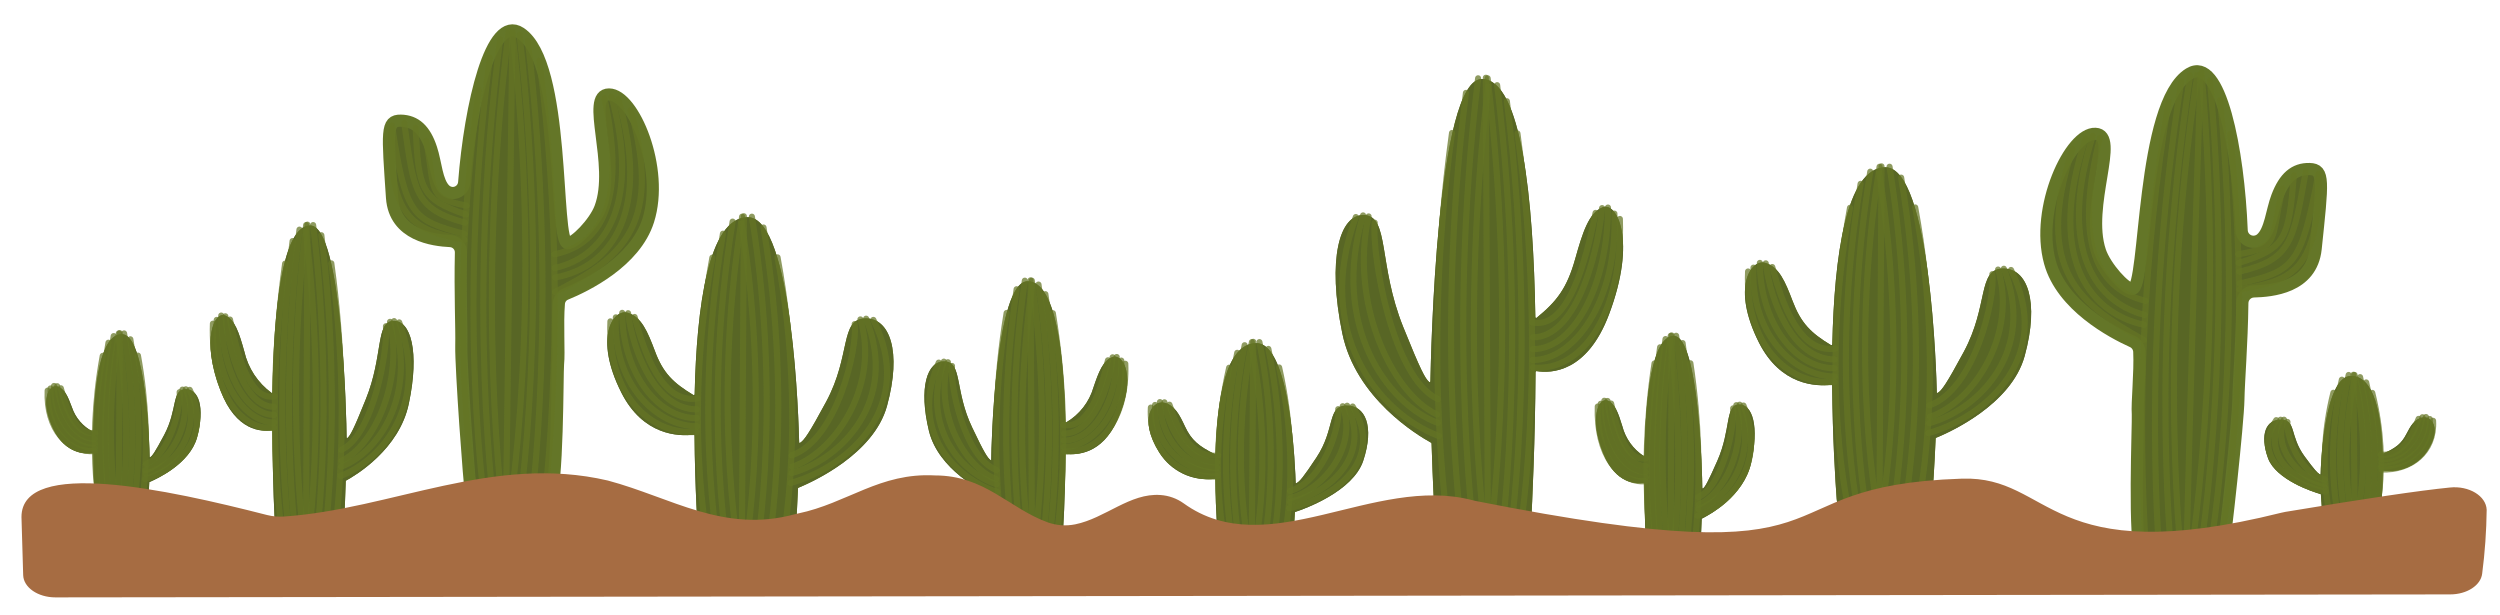
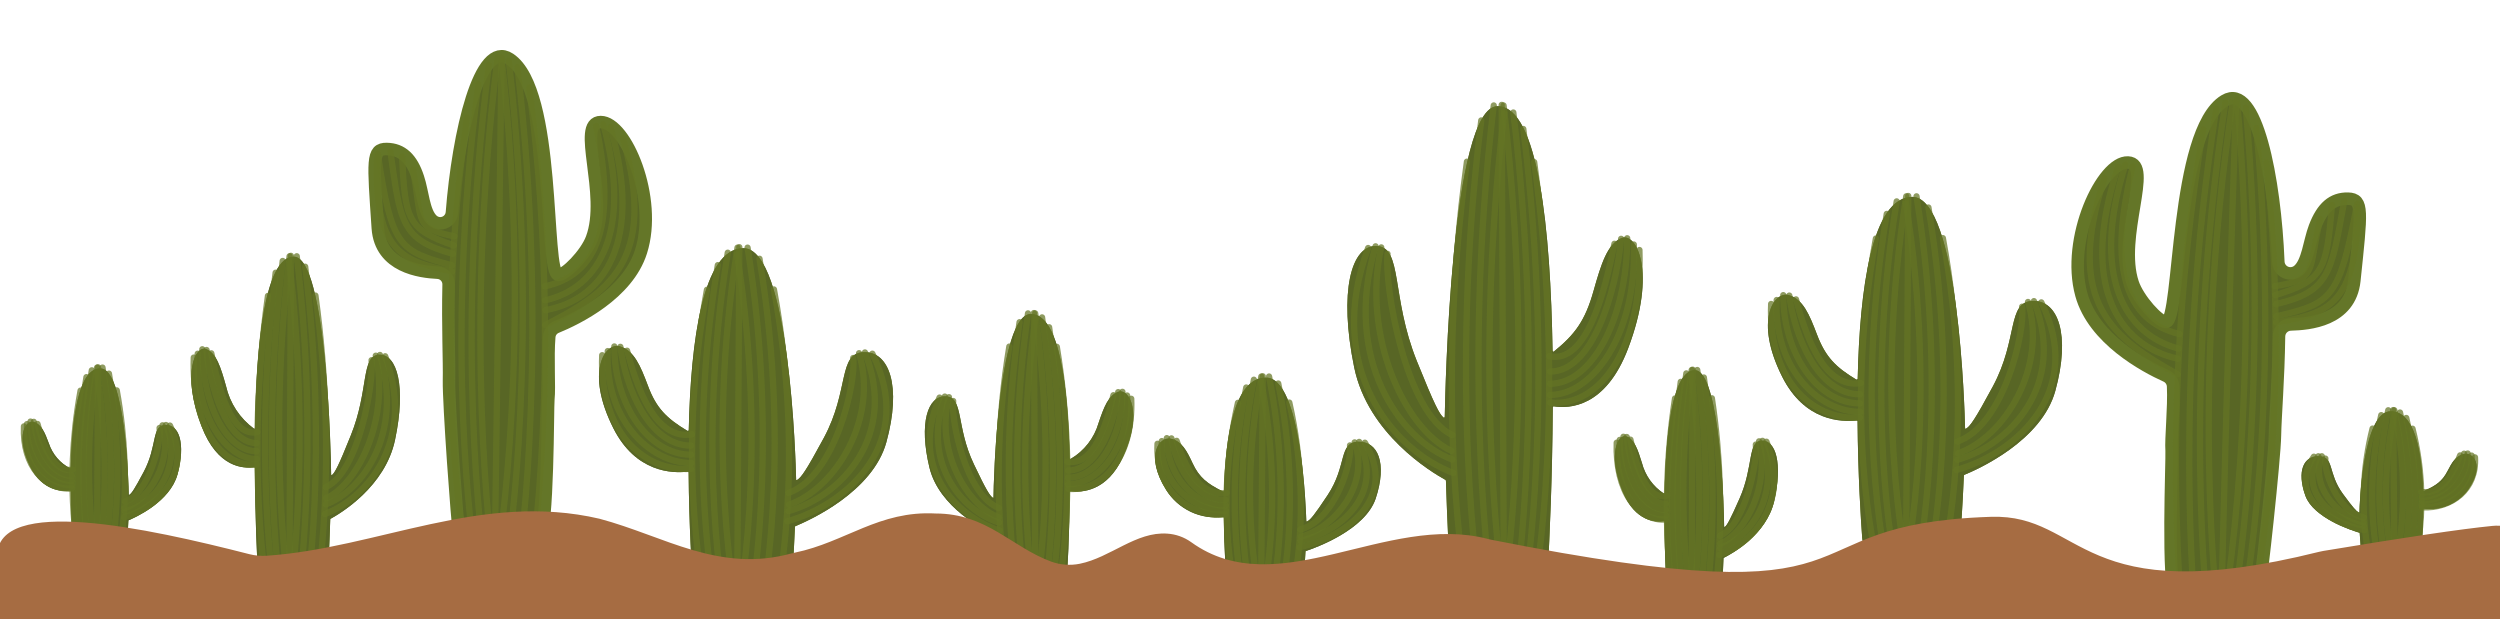
- <svg xmlns="http://www.w3.org/2000/svg" id="Layer_1" data-name="Layer 1" viewBox="0 0 411 101">
+ <svg xmlns="http://www.w3.org/2000/svg" id="Layer_1" data-name="Layer 1" viewBox="4 -4 400 99">
  <defs>
    <style>.cls-1{fill:#647524;}.cls-2,.cls-5{fill:#586625;}.cls-3,.cls-4{fill:none;stroke:#647524;opacity:0.72;isolation:isolate;}.cls-3{stroke-linecap:round;}.cls-3,.cls-4,.cls-5{stroke-miterlimit:10;}.cls-5{stroke:#647628;stroke-width:2px;}.cls-6{fill:#a66c42;}</style>
  </defs>
  <g id="Group_943" data-name="Group 943">
    <g id="Group_932" data-name="Group 932">
      <path id="Path_2141" data-name="Path 2141" class="cls-1" d="M30.44,64c-2.23.09-1.22,3.31-3.44,7.49-1.55,2.91-1.94,3.44-2.3,3.68a.08.08,0,0,1-.1,0,.06.06,0,0,1,0,0c0-1.49-.52-20.27-4.57-20.22-3.5,0-4.54,8.07-4.71,15.92a.09.09,0,0,1-.08.08h0a7,7,0,0,1-3.42-4c-.64-1.72-1.19-3.09-2.44-3.43s-3,2.18-.53,7.17c1.93,3.88,5.1,4,6.42,3.79a.08.08,0,0,1,.08.07h0c0,4.64.29,8.69.4,10.2a1.44,1.44,0,0,0,.61,1.1c2.57,1.8,5.91.6,7.23,0a1.07,1.07,0,0,0,.62-.89c.07-1,.22-3,.33-5.64a.07.07,0,0,1,0-.06c1.19-.5,6.67-3,7.86-7.35C33.73,66.94,32.66,63.87,30.44,64Z" />
      <path id="Path_2142" data-name="Path 2142" class="cls-2" d="M30.44,64c-2.23.09-1.22,3.31-3.44,7.49-1.55,2.91-1.94,3.44-2.3,3.68a.08.08,0,0,1-.1,0,.06.06,0,0,1,0,0c0-1.49-.52-20.27-4.57-20.22-3.5,0-4.54,8.07-4.71,15.92a.09.09,0,0,1-.08.08h0a7,7,0,0,1-3.42-4c-.64-1.72-1.19-3.09-2.44-3.43s-3,2.18-.53,7.17c1.93,3.88,5.1,4,6.42,3.79a.08.08,0,0,1,.08.07h0c0,4.64.29,8.69.4,10.2a1.44,1.44,0,0,0,.61,1.1c2.57,1.8,5.91.6,7.23,0a1.07,1.07,0,0,0,.62-.89c.07-1,.22-3,.33-5.64a.07.07,0,0,1,0-.06c1.19-.5,6.67-3,7.86-7.35C33.73,66.94,32.66,63.87,30.44,64Z" />
      <g id="cactus_lines" data-name="cactus lines">
        <path id="Path_2143" data-name="Path 2143" class="cls-3" d="M19.53,54.81a97.09,97.09,0,0,0,0,31.75" />
        <path id="Path_2144" data-name="Path 2144" class="cls-4" d="M19.46,55.18c2.86,18.07.05,31.52.05,31.52" />
        <path id="Path_2145" data-name="Path 2145" class="cls-3" d="M20.4,54.81a99.78,99.78,0,0,1,.15,31.8" />
        <path id="Path_2146" data-name="Path 2146" class="cls-3" d="M21.43,55.78a92.51,92.51,0,0,1,.14,30.64" />
        <path id="Path_2147" data-name="Path 2147" class="cls-3" d="M22.68,58.46c2.87,15.77.11,27.6.11,27.6" />
        <path id="Path_2148" data-name="Path 2148" class="cls-3" d="M18.69,55.25a97.81,97.81,0,0,0-.19,31.37" />
        <path id="Path_2149" data-name="Path 2149" class="cls-3" d="M17.83,56.34c-2.87,17.27-.12,30.11-.12,30.11" />
        <path id="Path_2150" data-name="Path 2150" class="cls-3" d="M16.89,58.5C14,74.27,16.84,86,16.84,86" />
        <line id="Line_9" data-name="Line 9" class="cls-3" x1="19.69" y1="54.77" x2="19.5" y2="86.65" />
        <path id="Path_2151" data-name="Path 2151" class="cls-3" d="M30,64.05c1.7,5.69-2,11.84-6.05,13.25" />
        <path id="Path_2152" data-name="Path 2152" class="cls-3" d="M29.53,64.47C29.81,66.58,28,74.85,24,76.26" />
        <path id="Path_2153" data-name="Path 2153" class="cls-3" d="M30.55,64A10.16,10.16,0,0,1,24,77.86" />
        <path id="Path_2154" data-name="Path 2154" class="cls-3" d="M31.19,64.09c3.76,7.68-2,13.11-7.33,14.67" />
        <path id="Path_2155" data-name="Path 2155" class="cls-3" d="M8.88,63.45c0,5.12,3,9.48,6.63,9.48" />
        <path id="Path_2156" data-name="Path 2156" class="cls-3" d="M8.31,63.86c-.27,5.9,3.57,9.8,7.22,9.8" />
        <path id="Path_2157" data-name="Path 2157" class="cls-3" d="M7.83,64.22c-.28,6.34,3.35,10.25,7.67,9.94" />
        <path id="Path_2158" data-name="Path 2158" class="cls-3" d="M9.4,63.49c.44,3.48,2.45,8.64,6.11,8.64" />
        <path id="Path_2159" data-name="Path 2159" class="cls-3" d="M10,63.83c.87,3.29,2.44,7.84,5.6,7.32" />
      </g>
    </g>
    <g id="Group_933" data-name="Group 933">
      <path id="Path_2160" data-name="Path 2160" class="cls-1" d="M221.3,66.68c-3.16.1-1.72,3.78-4.88,8.54-2.2,3.32-2.75,3.93-3.26,4.2a.11.11,0,0,1-.15,0s0,0,0,0c-.05-1.69-.74-23.11-6.49-23-5,.05-6.45,9.2-6.69,18.15a.1.1,0,0,1-.16.07c-2.56-1.27-3.81-2.27-4.86-4.53-.91-1.95-1.7-3.51-3.46-3.91s-4.3,2.5-.76,8.19a9.34,9.34,0,0,0,9.12,4.32.09.09,0,0,1,.11.07h0c0,5.3.41,9.91.57,11.64a1.62,1.62,0,0,0,.86,1.25c3.65,2.06,8.4.69,10.27,0a1.26,1.26,0,0,0,.89-1c.1-1.11.31-3.46.47-6.43a.08.08,0,0,1,.06-.08c1.69-.56,9.47-3.4,11.16-8.37C226,70.08,224.46,66.58,221.3,66.68Z" />
      <path id="Path_2161" data-name="Path 2161" class="cls-2" d="M221.3,66.68c-3.16.1-1.72,3.78-4.88,8.54-2.2,3.32-2.75,3.93-3.26,4.2a.11.11,0,0,1-.15,0s0,0,0,0c-.05-1.69-.74-23.11-6.49-23-5,.05-6.45,9.2-6.69,18.15a.1.1,0,0,1-.16.07c-2.56-1.27-3.81-2.27-4.86-4.53-.91-1.95-1.7-3.51-3.46-3.91s-4.3,2.5-.76,8.19a9.34,9.34,0,0,0,9.12,4.32.09.09,0,0,1,.11.07h0c0,5.3.41,9.91.57,11.64a1.62,1.62,0,0,0,.86,1.25c3.65,2.06,8.4.69,10.27,0a1.26,1.26,0,0,0,.89-1c.1-1.11.31-3.46.47-6.43a.08.08,0,0,1,.06-.08c1.69-.56,9.47-3.4,11.16-8.37C226,70.08,224.46,66.58,221.3,66.68Z" />
      <g id="cactus_lines-2" data-name="cactus lines-2">
        <path id="Path_2162" data-name="Path 2162" class="cls-3" d="M205.81,56.24c-4.07,20.61,0,36.21,0,36.21" />
        <path id="Path_2163" data-name="Path 2163" class="cls-4" d="M205.71,56.67c4.08,20.61.08,35.94.08,35.94" />
        <path id="Path_2164" data-name="Path 2164" class="cls-3" d="M207.05,56.24c4.08,20.61.21,36.27.21,36.27" />
        <path id="Path_2165" data-name="Path 2165" class="cls-3" d="M208.52,57.36c4.07,19.85.2,34.93.2,34.93" />
        <path id="Path_2166" data-name="Path 2166" class="cls-3" d="M210.29,60.41c4.07,18,.16,31.48.16,31.48" />
        <path id="Path_2167" data-name="Path 2167" class="cls-3" d="M204.62,56.75c-4.07,20.37-.27,35.77-.27,35.77" />
        <path id="Path_2168" data-name="Path 2168" class="cls-3" d="M203.4,58c-4.07,19.7-.16,34.34-.16,34.34" />
        <path id="Path_2169" data-name="Path 2169" class="cls-3" d="M202.07,60.45c-4.07,18-.08,31.37-.08,31.37" />
        <line id="Line_10" data-name="Line 10" class="cls-3" x1="206.04" y1="56.2" x2="205.77" y2="92.56" />
        <path id="Path_2170" data-name="Path 2170" class="cls-3" d="M220.74,66.78c2.41,6.49-2.86,13.5-8.59,15.11" />
        <path id="Path_2171" data-name="Path 2171" class="cls-3" d="M220,67.26c.39,2.41-2.2,11.85-7.93,13.46" />
        <path id="Path_2172" data-name="Path 2172" class="cls-3" d="M221.47,66.7c4.1,8.36-3,14.39-9.38,15.83" />
        <path id="Path_2173" data-name="Path 2173" class="cls-3" d="M222.38,66.83c5.34,8.75-2.8,15-10.42,16.73" />
        <path id="Path_2174" data-name="Path 2174" class="cls-3" d="M190.69,66.1c0,5.84,4.24,10.81,9.42,10.81" />
        <path id="Path_2175" data-name="Path 2175" class="cls-3" d="M189.89,66.57a10.44,10.44,0,0,0,9.71,11.14c.18,0,.36,0,.54,0" />
        <path id="Path_2176" data-name="Path 2176" class="cls-3" d="M189.2,67c-.39,7.23,4.75,11.68,10.9,11.33" />
        <path id="Path_2177" data-name="Path 2177" class="cls-3" d="M191.43,66.14c.62,4,3.49,9.86,8.67,9.86" />
        <path id="Path_2178" data-name="Path 2178" class="cls-3" d="M192.26,66.53c1.23,3.75,3.46,8.94,8,8.35" />
      </g>
    </g>
    <g id="Group_934" data-name="Group 934">
      <path id="Path_2179" data-name="Path 2179" class="cls-1" d="M375.06,69c2.45.07,1.34,2.65,3.79,6,1.71,2.33,2.14,2.75,2.53,3a.1.1,0,0,0,.13,0c0-1.19.57-16.23,5-16.19,3.86,0,5,6.46,5.19,12.75,0,0,.08.07.13,0,2-.89,2.95-1.6,3.77-3.18.71-1.38,1.32-2.47,2.69-2.75s3.34,1.75.59,5.75a7.61,7.61,0,0,1-7.08,3s-.09,0-.09.06c0,3.72-.31,7-.44,8.18a1.15,1.15,0,0,1-.67.87c-2.84,1.45-6.52.49-8,0a.93.93,0,0,1-.68-.72c-.09-.78-.25-2.43-.37-4.52a.07.07,0,0,0,0,0c-1.31-.39-7.36-2.38-8.67-5.88C371.42,71.35,372.6,68.9,375.06,69Z" />
      <path id="Path_2180" data-name="Path 2180" class="cls-2" d="M375.06,69c2.45.07,1.34,2.65,3.79,6,1.71,2.33,2.14,2.75,2.53,3a.1.1,0,0,0,.13,0c0-1.19.57-16.23,5-16.19,3.86,0,5,6.46,5.19,12.75,0,0,.08.07.13,0,2-.89,2.95-1.6,3.77-3.18.71-1.38,1.32-2.47,2.69-2.75s3.34,1.75.59,5.75a7.61,7.61,0,0,1-7.08,3s-.09,0-.09.06c0,3.72-.31,7-.44,8.18a1.15,1.15,0,0,1-.67.87c-2.84,1.45-6.52.49-8,0a.93.93,0,0,1-.68-.72c-.09-.78-.25-2.43-.37-4.52a.07.07,0,0,0,0,0c-1.31-.39-7.36-2.38-8.67-5.88C371.42,71.35,372.6,68.9,375.06,69Z" />
      <g id="cactus_lines-3" data-name="cactus lines-3">
        <path id="Path_2181" data-name="Path 2181" class="cls-3" d="M387.09,61.64c3.16,14.47,0,25.43,0,25.43" />
        <path id="Path_2182" data-name="Path 2182" class="cls-4" d="M387.17,61.94c-3.17,14.47-.06,25.24-.06,25.24" />
        <path id="Path_2183" data-name="Path 2183" class="cls-3" d="M386.12,61.64C383,76.11,386,87.11,386,87.11" />
        <path id="Path_2184" data-name="Path 2184" class="cls-3" d="M385,62.42c-3.17,14-.16,24.54-.16,24.54" />
        <path id="Path_2185" data-name="Path 2185" class="cls-3" d="M383.61,64.57c-3.16,12.63-.12,22.1-.12,22.1" />
        <path id="Path_2186" data-name="Path 2186" class="cls-3" d="M388,62c3.17,14.31.21,25.13.21,25.13" />
        <path id="Path_2187" data-name="Path 2187" class="cls-3" d="M389,62.87c3.16,13.83.13,24.12.13,24.12" />
        <path id="Path_2188" data-name="Path 2188" class="cls-3" d="M390,64.59c3.16,12.64.06,22,.06,22" />
        <line id="Line_11" data-name="Line 11" class="cls-3" x1="386.91" y1="61.61" x2="387.12" y2="87.15" />
        <path id="Path_2189" data-name="Path 2189" class="cls-3" d="M375.49,69c-1.87,4.56,2.22,9.48,6.67,10.61" />
        <path id="Path_2190" data-name="Path 2190" class="cls-3" d="M376.06,69.37c-.31,1.7,1.7,8.32,6.15,9.45" />
        <path id="Path_2191" data-name="Path 2191" class="cls-3" d="M374.93,69c-3.19,5.88,2.33,10.11,7.28,11.12" />
        <path id="Path_2192" data-name="Path 2192" class="cls-3" d="M374.22,69.07c-4.14,6.15,2.18,10.51,8.09,11.75" />
        <path id="Path_2193" data-name="Path 2193" class="cls-3" d="M398.83,68.56a7.52,7.52,0,0,1-7.31,7.59" />
        <path id="Path_2194" data-name="Path 2194" class="cls-3" d="M399.46,68.89c.3,4.73-3.94,7.84-8,7.84" />
        <path id="Path_2195" data-name="Path 2195" class="cls-3" d="M400,69.18c.3,5.08-3.69,8.21-8.46,8" />
        <path id="Path_2196" data-name="Path 2196" class="cls-3" d="M398.25,68.59c-.48,2.79-2.7,6.93-6.73,6.93" />
        <path id="Path_2197" data-name="Path 2197" class="cls-3" d="M397.62,68.86c-1,2.64-2.69,6.28-6.18,5.87" />
      </g>
    </g>
    <g id="Group_935" data-name="Group 935">
      <path id="Path_2198" data-name="Path 2198" class="cls-1" d="M64.64,52.76c-2.92.15-1.59,5.7-4.51,12.9-2,5-2.54,5.92-3,6.34-.07.06-.15,0-.15-.11,0-2.55-.69-34.91-6-34.82-4.59.08-6,13.89-6.18,27.42,0,.1-.09.16-.15.11a11.67,11.67,0,0,1-4.49-6.84c-.84-3-1.56-5.31-3.2-5.91s-4,3.77-.7,12.37C38.8,70.89,43,71,44.68,70.74c.06,0,.11.05.11.13,0,8,.37,15,.52,17.58a2.8,2.8,0,0,0,.8,1.89c3.37,3.1,7.75,1,9.49,0a1.88,1.88,0,0,0,.81-1.53c.1-1.68.29-5.23.43-9.72A.11.11,0,0,1,56.9,79c1.56-.85,8.75-5.13,10.31-12.65C69,57.88,67.56,52.6,64.64,52.76Z" />
      <path id="Path_2199" data-name="Path 2199" class="cls-2" d="M64.64,52.76c-2.92.15-1.59,5.7-4.51,12.9-2,5-2.54,5.92-3,6.34-.07.06-.15,0-.15-.11,0-2.55-.69-34.91-6-34.82-4.59.08-6,13.89-6.18,27.42,0,.1-.09.16-.15.11a11.67,11.67,0,0,1-4.49-6.84c-.84-3-1.56-5.31-3.2-5.91s-4,3.77-.7,12.37C38.8,70.89,43,71,44.68,70.74c.06,0,.11.05.11.13,0,8,.37,15,.52,17.58a2.8,2.8,0,0,0,.8,1.89c3.37,3.1,7.75,1,9.49,0a1.88,1.88,0,0,0,.81-1.53c.1-1.68.29-5.23.43-9.72A.11.11,0,0,1,56.9,79c1.56-.85,8.75-5.13,10.31-12.65C69,57.88,67.56,52.6,64.64,52.76Z" />
      <g id="cactus_lines-4" data-name="cactus lines-4">
        <path id="Path_2200" data-name="Path 2200" class="cls-3" d="M50.33,37c-3.76,31.13,0,54.69,0,54.69" />
        <path id="Path_2201" data-name="Path 2201" class="cls-4" d="M50.24,37.63c3.76,31.14.07,54.3.07,54.3" />
        <path id="Path_2202" data-name="Path 2202" class="cls-3" d="M51.48,37c3.76,31.13.19,54.79.19,54.79" />
        <path id="Path_2203" data-name="Path 2203" class="cls-3" d="M52.83,38.67c3.76,30,.19,52.77.19,52.77" />
        <path id="Path_2204" data-name="Path 2204" class="cls-3" d="M54.47,43.29c3.76,27.16.14,47.54.14,47.54" />
        <path id="Path_2205" data-name="Path 2205" class="cls-3" d="M49.23,37.75C45.47,68.53,49,91.8,49,91.8" />
        <path id="Path_2206" data-name="Path 2206" class="cls-3" d="M48.1,39.63C44.34,69.38,48,91.51,48,91.51" />
        <path id="Path_2207" data-name="Path 2207" class="cls-3" d="M46.87,43.34c-3.76,27.18-.07,47.39-.07,47.39" />
        <line id="Line_12" data-name="Line 12" class="cls-3" x1="50.54" y1="36.93" x2="50.3" y2="91.85" />
        <path id="Path_2208" data-name="Path 2208" class="cls-3" d="M64.12,52.91c2.23,9.79-2.64,20.39-7.93,22.82" />
        <path id="Path_2209" data-name="Path 2209" class="cls-3" d="M63.45,53.63c.36,3.64-2,17.89-7.32,20.32" />
        <path id="Path_2210" data-name="Path 2210" class="cls-3" d="M64.79,52.79C68.58,65.42,62,74.52,56.13,76.7" />
        <path id="Path_2211" data-name="Path 2211" class="cls-3" d="M65.63,53C70.56,66.21,63,75.57,56,78.24" />
        <path id="Path_2212" data-name="Path 2212" class="cls-3" d="M36.37,51.88c0,8.82,3.91,16.32,8.69,16.32" />
        <path id="Path_2213" data-name="Path 2213" class="cls-3" d="M35.63,52.59c-.37,10.16,4.68,16.87,9.46,16.87" />
        <path id="Path_2214" data-name="Path 2214" class="cls-3" d="M35,53.21c-.36,10.92,4.39,17.65,10.06,17.12" />
        <path id="Path_2215" data-name="Path 2215" class="cls-3" d="M37.05,52c.57,6,3.22,14.89,8,14.89" />
        <path id="Path_2216" data-name="Path 2216" class="cls-3" d="M37.81,52.53C39,58.19,41,66,45.16,65.14" />
      </g>
    </g>
    <g id="Group_936" data-name="Group 936">
      <path id="Path_2217" data-name="Path 2217" class="cls-1" d="M155.32,59.42c2.92.13,1.6,4.81,4.51,10.87,2,4.23,2.55,5,3,5.34a.09.09,0,0,0,.13,0s0,0,0-.06c0-2.15.69-29.4,6-29.33,4.59.06,5.95,11.7,6.18,23.1a.09.09,0,0,0,.09.1h.05a9.84,9.84,0,0,0,4.49-5.76c.84-2.49,1.57-4.47,3.2-5s4,3.18.7,10.42c-2.54,5.62-6.69,5.73-8.42,5.49a.1.1,0,0,0-.1.1h0c0,6.74-.38,12.61-.52,14.81a2.19,2.19,0,0,1-.81,1.59c-3.37,2.61-7.75.88-9.48,0a1.57,1.57,0,0,1-.82-1.3c-.1-1.41-.29-4.4-.43-8.18a.11.11,0,0,0-.06-.1c-1.56-.71-8.75-4.32-10.31-10.66C151,63.74,152.4,59.29,155.32,59.42Z" />
      <path id="Path_2218" data-name="Path 2218" class="cls-2" d="M155.32,59.42c2.92.13,1.6,4.81,4.51,10.87,2,4.23,2.55,5,3,5.34a.09.09,0,0,0,.13,0s0,0,0-.06c0-2.15.69-29.4,6-29.33,4.59.06,5.95,11.7,6.18,23.1a.09.09,0,0,0,.09.1h.05a9.84,9.84,0,0,0,4.49-5.76c.84-2.49,1.57-4.47,3.2-5s4,3.18.7,10.42c-2.54,5.62-6.69,5.73-8.42,5.49a.1.1,0,0,0-.1.1h0c0,6.74-.38,12.61-.52,14.81a2.19,2.19,0,0,1-.81,1.59c-3.37,2.61-7.75.88-9.48,0a1.57,1.57,0,0,1-.82-1.3c-.1-1.41-.29-4.4-.43-8.18a.11.11,0,0,0-.06-.1c-1.56-.71-8.75-4.32-10.31-10.66C151,63.74,152.4,59.29,155.32,59.42Z" />
      <g id="cactus_lines-5" data-name="cactus lines-5">
        <path id="Path_2219" data-name="Path 2219" class="cls-3" d="M169.63,46.14c3.76,26.22,0,46.07,0,46.07" />
        <path id="Path_2220" data-name="Path 2220" class="cls-4" d="M169.72,46.68c-3.76,26.23-.07,45.74-.07,45.74" />
        <path id="Path_2221" data-name="Path 2221" class="cls-3" d="M168.48,46.14c-3.76,26.22-.19,46.15-.19,46.15" />
        <path id="Path_2222" data-name="Path 2222" class="cls-3" d="M167.13,47.55c-3.76,25.27-.19,44.46-.19,44.46" />
        <path id="Path_2223" data-name="Path 2223" class="cls-3" d="M165.49,51.45c-3.76,22.87-.14,40.05-.14,40.05" />
        <path id="Path_2224" data-name="Path 2224" class="cls-3" d="M170.73,46.78c3.76,25.93.25,45.53.25,45.53" />
        <path id="Path_2225" data-name="Path 2225" class="cls-3" d="M171.86,48.36c3.76,25.07.15,43.71.15,43.71" />
        <path id="Path_2226" data-name="Path 2226" class="cls-3" d="M173.09,51.49c3.76,22.89.07,39.92.07,39.92" />
        <line id="Line_13" data-name="Line 13" class="cls-3" x1="169.42" y1="46.09" x2="169.67" y2="92.35" />
        <path id="Path_2227" data-name="Path 2227" class="cls-3" d="M155.84,59.55c-2.22,8.25,2.64,17.18,7.93,19.23" />
        <path id="Path_2228" data-name="Path 2228" class="cls-3" d="M156.51,60.16c-.36,3.07,2,15.07,7.32,17.12" />
        <path id="Path_2229" data-name="Path 2229" class="cls-3" d="M155.17,59.45c-3.79,10.64,2.77,18.3,8.66,20.15" />
        <path id="Path_2230" data-name="Path 2230" class="cls-3" d="M154.33,59.61c-4.93,11.14,2.59,19,9.62,21.28" />
        <path id="Path_2231" data-name="Path 2231" class="cls-3" d="M183.59,58.69c0,7.43-3.91,13.74-8.69,13.74" />
        <path id="Path_2232" data-name="Path 2232" class="cls-3" d="M184.34,59.28c.36,8.56-4.69,14.21-9.47,14.21" />
        <path id="Path_2233" data-name="Path 2233" class="cls-3" d="M185,59.8c.36,9.2-4.39,14.87-10.06,14.42" />
        <path id="Path_2234" data-name="Path 2234" class="cls-3" d="M182.91,58.74c-.57,5-3.22,12.54-8,12.54" />
        <path id="Path_2235" data-name="Path 2235" class="cls-3" d="M182.15,59.23C181,64,179,70.61,174.8,69.86" />
      </g>
    </g>
    <g id="Group_937" data-name="Group 937">
      <path id="Path_2236" data-name="Path 2236" class="cls-1" d="M224.3,35.36c4.14.22,2.26,8.14,6.39,18.4,2.88,7.16,3.6,8.46,4.27,9.05.09.08.2,0,.2-.15.07-3.65,1-49.8,8.5-49.67,6.5.11,8.43,19.82,8.75,39.11,0,.14.12.23.21.15,3.35-2.73,5-4.89,6.36-9.75,1.19-4.22,2.22-7.57,4.53-8.43s5.63,5.38,1,17.64c-3.59,9.52-9.47,9.7-11.92,9.3-.08,0-.15.08-.15.19-.06,11.4-.54,21.35-.74,25.08A4,4,0,0,1,250.56,89c-4.78,4.42-11,1.48-13.44,0a2.73,2.73,0,0,1-1.16-2.2c-.14-2.39-.41-7.45-.61-13.86a.21.21,0,0,0-.08-.16c-2.21-1.21-12.4-7.31-14.6-18C218.18,42.68,220.17,35.15,224.3,35.36Z" />
      <path id="Path_2237" data-name="Path 2237" class="cls-2" d="M224.3,35.36c4.14.22,2.26,8.14,6.39,18.4,2.88,7.16,3.6,8.46,4.27,9.05.09.08.2,0,.2-.15.07-3.65,1-49.8,8.5-49.67,6.5.11,8.43,19.82,8.75,39.11,0,.14.12.23.21.15,3.35-2.73,5-4.89,6.36-9.75,1.19-4.22,2.22-7.57,4.53-8.43s5.63,5.38,1,17.64c-3.59,9.52-9.47,9.7-11.92,9.3-.08,0-.15.08-.15.19-.06,11.4-.54,21.35-.74,25.08A4,4,0,0,1,250.56,89c-4.78,4.42-11,1.48-13.44,0a2.73,2.73,0,0,1-1.16-2.2c-.14-2.39-.41-7.45-.61-13.86a.21.21,0,0,0-.08-.16c-2.21-1.21-12.4-7.31-14.6-18C218.18,42.68,220.17,35.15,224.3,35.36Z" />
      <g id="cactus_lines-6" data-name="cactus lines-6">
        <path id="Path_2238" data-name="Path 2238" class="cls-3" d="M244.57,12.87c5.33,44.41.05,78,.05,78" />
        <path id="Path_2239" data-name="Path 2239" class="cls-4" d="M244.7,13.79c-5.33,44.41-.1,77.45-.1,77.45" />
        <path id="Path_2240" data-name="Path 2240" class="cls-3" d="M243,12.87c-5.33,44.41-.28,78.15-.28,78.15" />
        <path id="Path_2241" data-name="Path 2241" class="cls-3" d="M241,15.27c-5.33,42.78-.26,75.27-.26,75.27" />
        <path id="Path_2242" data-name="Path 2242" class="cls-3" d="M238.71,21.86c-5.33,38.74-.2,67.81-.2,67.81" />
        <path id="Path_2243" data-name="Path 2243" class="cls-3" d="M246.13,14c5.33,43.91.36,77.1.36,77.1" />
        <path id="Path_2244" data-name="Path 2244" class="cls-3" d="M247.73,16.64c5.33,42.44.21,74,.21,74" />
        <path id="Path_2245" data-name="Path 2245" class="cls-3" d="M249.47,21.94c5.33,38.76.1,67.59.1,67.59" />
        <line id="Line_14" data-name="Line 14" class="cls-3" x1="244.27" y1="12.78" x2="244.62" y2="91.12" />
        <path id="Path_2246" data-name="Path 2246" class="cls-3" d="M225,35.58c-3.16,14,3.73,29.09,11.23,32.56" />
        <path id="Path_2247" data-name="Path 2247" class="cls-3" d="M226,36.61c-.51,5.19,2.88,25.52,10.38,29" />
        <path id="Path_2248" data-name="Path 2248" class="cls-3" d="M224.09,35.41c-5.37,18,3.92,31,12.27,34.11" />
        <path id="Path_2249" data-name="Path 2249" class="cls-3" d="M222.9,35.68c-7,18.86,3.66,32.22,13.63,36" />
        <path id="Path_2250" data-name="Path 2250" class="cls-3" d="M264.35,34.12c0,12.58-5.53,23.28-12.32,23.28" />
        <path id="Path_2251" data-name="Path 2251" class="cls-3" d="M265.41,35.12c.51,14.5-6.64,24.07-13.42,24.07" />
        <path id="Path_2252" data-name="Path 2252" class="cls-3" d="M266.31,36c.51,15.58-6.22,25.17-14.26,24.42" />
        <path id="Path_2253" data-name="Path 2253" class="cls-3" d="M263.38,34.21c-.81,8.54-4.56,21.24-11.34,21.24" />
        <path id="Path_2254" data-name="Path 2254" class="cls-3" d="M262.31,35c-1.62,8.08-4.53,19.26-10.41,18" />
      </g>
    </g>
    <g id="Group_938" data-name="Group 938">
      <path id="Path_2255" data-name="Path 2255" class="cls-1" d="M142.18,52.35c-4.12.16-2.25,6.06-6.36,13.7-2.87,5.32-3.59,6.28-4.25,6.73a.14.14,0,0,1-.19,0,.19.19,0,0,1,0-.07c-.06-2.72-1-37.06-8.46-37-6.47.08-8.4,14.74-8.72,29.1a.12.12,0,0,1-.14.13.1.1,0,0,1-.07,0c-3.33-2-5-3.64-6.33-7.25-1.19-3.14-2.2-5.64-4.51-6.28s-5.6,4-1,13.13c3.58,7.08,9.44,7.22,11.88,6.92a.14.14,0,0,1,.15.12v0c.06,8.49.53,15.89.73,18.66a2.69,2.69,0,0,0,1.14,2c4.76,3.29,10.94,1.11,13.38,0a1.93,1.93,0,0,0,1.15-1.63c.14-1.78.41-5.55.61-10.32a.13.13,0,0,1,.08-.11c2.2-.91,12.35-5.45,14.55-13.43C148.28,57.8,146.3,52.19,142.18,52.35Z" />
      <path id="Path_2256" data-name="Path 2256" class="cls-2" d="M142.18,52.35c-4.12.16-2.25,6.06-6.36,13.7-2.87,5.32-3.59,6.28-4.25,6.73a.14.14,0,0,1-.19,0,.19.19,0,0,1,0-.07c-.06-2.72-1-37.06-8.46-37-6.47.08-8.4,14.74-8.72,29.1a.12.12,0,0,1-.14.13.1.1,0,0,1-.07,0c-3.33-2-5-3.64-6.33-7.25-1.19-3.14-2.2-5.64-4.51-6.28s-5.6,4-1,13.13c3.58,7.08,9.44,7.22,11.88,6.92a.14.14,0,0,1,.15.12v0c.06,8.49.53,15.89.73,18.66a2.69,2.69,0,0,0,1.14,2c4.76,3.29,10.94,1.11,13.38,0a1.93,1.93,0,0,0,1.15-1.63c.14-1.78.41-5.55.61-10.32a.13.13,0,0,1,.08-.11c2.2-.91,12.35-5.45,14.55-13.43C148.28,57.8,146.3,52.19,142.18,52.35Z" />
      <g id="cactus_lines-7" data-name="cactus lines-7">
        <path id="Path_2257" data-name="Path 2257" class="cls-3" d="M122,35.62c-5.31,33-.06,58.05-.06,58.05" />
        <path id="Path_2258" data-name="Path 2258" class="cls-4" d="M121.87,36.31c5.3,33,.09,57.62.09,57.62" />
        <path id="Path_2259" data-name="Path 2259" class="cls-3" d="M123.61,35.62c5.31,33,.28,58.15.28,58.15" />
        <path id="Path_2260" data-name="Path 2260" class="cls-3" d="M125.52,37.4c5.31,31.84.26,56,.26,56" />
        <path id="Path_2261" data-name="Path 2261" class="cls-3" d="M127.83,42.31c5.31,28.82.2,50.46.2,50.46" />
        <path id="Path_2262" data-name="Path 2262" class="cls-3" d="M120.44,36.43c-5.3,32.67-.35,57.36-.35,57.36" />
        <path id="Path_2263" data-name="Path 2263" class="cls-3" d="M118.85,38.42c-5.31,31.58-.21,55.06-.21,55.06" />
        <path id="Path_2264" data-name="Path 2264" class="cls-3" d="M117.11,42.36c-5.3,28.84-.09,50.3-.09,50.3" />
        <line id="Line_15" data-name="Line 15" class="cls-3" x1="122.29" y1="35.55" x2="121.94" y2="93.84" />
        <path id="Path_2265" data-name="Path 2265" class="cls-3" d="M141.45,52.51c3.14,10.4-3.72,21.65-11.19,24.23" />
        <path id="Path_2266" data-name="Path 2266" class="cls-3" d="M140.51,53.28c.51,3.87-2.87,19-10.34,21.57" />
        <path id="Path_2267" data-name="Path 2267" class="cls-3" d="M142.39,52.39c5.35,13.4-3.9,23.06-12.22,25.38" />
        <path id="Path_2268" data-name="Path 2268" class="cls-3" d="M143.58,52.59c7,14-3.65,24-13.58,26.81" />
        <path id="Path_2269" data-name="Path 2269" class="cls-3" d="M102.29,51.43c0,9.36,5.52,17.32,12.27,17.32" />
        <path id="Path_2270" data-name="Path 2270" class="cls-3" d="M101.24,52.17c-.51,10.79,6.61,17.91,13.36,17.91" />
        <path id="Path_2271" data-name="Path 2271" class="cls-3" d="M100.35,52.83c-.51,11.59,6.19,18.74,14.2,18.18" />
        <path id="Path_2272" data-name="Path 2272" class="cls-3" d="M103.26,51.49c.8,6.36,4.54,15.81,11.29,15.81" />
        <path id="Path_2273" data-name="Path 2273" class="cls-3" d="M104.33,52.11c1.61,6,4.51,14.34,10.36,13.39" />
      </g>
    </g>
    <g id="Group_939" data-name="Group 939">
      <path id="Path_2274" data-name="Path 2274" class="cls-1" d="M329.21,44.15c-4.12.16-2.25,6.05-6.36,13.69-2.87,5.32-3.59,6.29-4.25,6.73a.14.14,0,0,1-.19,0,.19.19,0,0,1,0-.07c-.06-2.71-1-37-8.46-37-6.47.09-8.4,14.75-8.72,29.11a.13.13,0,0,1-.14.13l-.07,0c-3.33-2-4.95-3.64-6.32-7.26-1.2-3.14-2.21-5.63-4.52-6.27s-5.6,4-1,13.12c3.58,7.08,9.44,7.22,11.88,6.93a.13.13,0,0,1,.15.11v0c.06,8.49.53,15.89.74,18.66a2.63,2.63,0,0,0,1.13,2c4.76,3.3,10.94,1.11,13.38,0a1.93,1.93,0,0,0,1.15-1.63c.14-1.78.41-5.55.61-10.31a.15.15,0,0,1,.08-.12c2.2-.9,12.35-5.44,14.55-13.43C335.31,49.59,333.33,44,329.21,44.15Z" />
      <path id="Path_2275" data-name="Path 2275" class="cls-2" d="M329.21,44.15c-4.12.16-2.25,6.05-6.36,13.69-2.87,5.32-3.59,6.29-4.25,6.73a.14.14,0,0,1-.19,0,.19.19,0,0,1,0-.07c-.06-2.71-1-37-8.46-37-6.47.09-8.4,14.75-8.72,29.11a.13.13,0,0,1-.14.13l-.07,0c-3.33-2-4.95-3.64-6.32-7.26-1.2-3.14-2.21-5.63-4.52-6.27s-5.6,4-1,13.12c3.58,7.08,9.44,7.22,11.88,6.93a.13.13,0,0,1,.15.11v0c.06,8.49.53,15.89.74,18.66a2.63,2.63,0,0,0,1.13,2c4.76,3.3,10.94,1.11,13.38,0a1.93,1.93,0,0,0,1.15-1.63c.14-1.78.41-5.55.61-10.31a.15.15,0,0,1,.08-.12c2.2-.9,12.35-5.44,14.55-13.43C335.31,49.59,333.33,44,329.21,44.15Z" />
      <g id="cactus_lines-8" data-name="cactus lines-8">
        <path id="Path_2276" data-name="Path 2276" class="cls-3" d="M309,27.41c-5.31,33-.06,58.05-.06,58.05" />
        <path id="Path_2277" data-name="Path 2277" class="cls-4" d="M308.89,28.1c5.31,33,.1,57.62.1,57.62" />
        <path id="Path_2278" data-name="Path 2278" class="cls-3" d="M310.64,27.41c5.31,33,.28,58.15.28,58.15" />
        <path id="Path_2279" data-name="Path 2279" class="cls-3" d="M312.55,29.2c5.31,31.83.26,56,.26,56" />
        <path id="Path_2280" data-name="Path 2280" class="cls-3" d="M314.86,34.1c5.31,28.82.2,50.46.2,50.46" />
        <path id="Path_2281" data-name="Path 2281" class="cls-3" d="M307.47,28.22c-5.31,32.67-.36,57.36-.36,57.36" />
        <path id="Path_2282" data-name="Path 2282" class="cls-3" d="M305.88,30.22c-5.31,31.57-.21,55.05-.21,55.05" />
        <path id="Path_2283" data-name="Path 2283" class="cls-3" d="M304.14,34.16c-5.3,28.84-.09,50.29-.09,50.29" />
        <line id="Line_16" data-name="Line 16" class="cls-3" x1="309.32" y1="27.35" x2="308.97" y2="85.64" />
        <path id="Path_2284" data-name="Path 2284" class="cls-3" d="M328.48,44.31c3.14,10.4-3.72,21.65-11.19,24.22" />
        <path id="Path_2285" data-name="Path 2285" class="cls-3" d="M327.54,45.07c.51,3.87-2.87,19-10.34,21.57" />
        <path id="Path_2286" data-name="Path 2286" class="cls-3" d="M329.43,44.18c5.34,13.41-3.91,23.06-12.23,25.38" />
        <path id="Path_2287" data-name="Path 2287" class="cls-3" d="M330.61,44.38c7,14-3.64,24-13.58,26.82" />
        <path id="Path_2288" data-name="Path 2288" class="cls-3" d="M289.32,43.22c0,9.36,5.52,17.32,12.27,17.32" />
        <path id="Path_2289" data-name="Path 2289" class="cls-3" d="M288.27,44c-.51,10.78,6.61,17.9,13.36,17.9" />
        <path id="Path_2290" data-name="Path 2290" class="cls-3" d="M287.38,44.63c-.51,11.59,6.19,18.73,14.2,18.17" />
        <path id="Path_2291" data-name="Path 2291" class="cls-3" d="M290.29,43.29c.8,6.36,4.54,15.8,11.29,15.8" />
        <path id="Path_2292" data-name="Path 2292" class="cls-3" d="M291.36,43.9c1.61,6,4.51,14.34,10.36,13.39" />
      </g>
    </g>
    <g id="Group_940" data-name="Group 940">
      <path id="Path_2293" data-name="Path 2293" class="cls-5" d="M344.48,22c4.12.16-1.73,11.83.76,19.29.88,2.64,4.19,6.27,5.33,6.22,2.36-.1,1.37-30.51,9.35-35.39C365,9,368,24.67,368.53,37.88a1.94,1.94,0,0,0,3.21,1.39c1.53-1.33,1.73-4.56,2.63-6.93,1.19-3.14,2.85-4.61,5.32-4.55s2.17,1.94,1,13.12c-.68,6.41-7.31,6.92-10.17,7a1.94,1.94,0,0,0-1.88,1.91c-.09,6.87-.6,12.81-.65,15.85-.05,3.69-2.23,23.62-2.6,25.18-1.28,5.29-12.21,3.5-13.25,1.37-1.47-3-.58-22.68-.68-24.13-.14-1.83.4-6.85.24-10.27a1.93,1.93,0,0,0-1.14-1.68c-3.35-1.51-11.58-5.89-13.54-13C334.54,34.19,340.36,21.82,344.48,22Z" />
      <g id="cactus_lines-9" data-name="cactus lines-9">
        <path id="Path_2294" data-name="Path 2294" class="cls-3" d="M361.92,11.88c4.14,46.46-2.17,82.28-2.17,82.28" />
        <path id="Path_2295" data-name="Path 2295" class="cls-4" d="M361.29,11.92c-7,46.16-2.42,82.32-2.42,82.32" />
        <path id="Path_2296" data-name="Path 2296" class="cls-4" d="M361.78,12c-1.64,47.76-2.4,82.39-2.4,82.39" />
        <path id="Path_2297" data-name="Path 2297" class="cls-3" d="M360.06,12.4c-7,46.16-2.83,81.49-2.83,81.49" />
        <path id="Path_2298" data-name="Path 2298" class="cls-3" d="M358.6,13.39c-7,44.47-3.39,80.27-3.39,80.27" />
        <path id="Path_2299" data-name="Path 2299" class="cls-3" d="M356.51,16.69a329.32,329.32,0,0,0-3.58,76" />
        <path id="Path_2300" data-name="Path 2300" class="cls-3" d="M363.32,13.23C367.48,59.17,361.23,94,361.23,94" />
        <path id="Path_2301" data-name="Path 2301" class="cls-3" d="M365,16.46c4.21,44.41-2.18,77.17-2.18,77.17" />
        <path id="Path_2302" data-name="Path 2302" class="cls-3" d="M366.61,22c4.32,40.56-2.1,70.49-2.1,70.49" />
        <path id="Path_2304" data-name="Path 2304" class="cls-3" d="M344.06,22.33c-5.49,17.27-.44,27.13,8.53,29.45" />
        <path id="Path_2305" data-name="Path 2305" class="cls-3" d="M345.24,22.63c-4,16-1.3,24.67,7.48,26.83" />
        <path id="Path_2306" data-name="Path 2306" class="cls-3" d="M342.88,22.73c-6.21,18.64-.12,28.54,9.59,30.67" />
        <path id="Path_2307" data-name="Path 2307" class="cls-3" d="M340.72,24.49c-6.57,20.21,1.6,25.7,11.68,31.39" />
        <path id="Path_2308" data-name="Path 2308" class="cls-3" d="M379.08,28.12C377,39.6,376.82,42.64,368.14,44.66" />
        <path id="Path_2309" data-name="Path 2309" class="cls-3" d="M381.14,28.61c-2.84,15.21-4.05,15.93-12.93,18" />
        <path id="Path_2310" data-name="Path 2310" class="cls-3" d="M381.24,29.1c0,16.26-5.37,17.12-13.06,18.48" />
        <path id="Path_2311" data-name="Path 2311" class="cls-3" d="M377.12,28.81c-.88,10.4-1.34,12.07-9.07,14.41" />
        <path id="Path_2312" data-name="Path 2312" class="cls-3" d="M375.25,31c-2,8.38-.36,9.67-7.26,10.79" />
      </g>
    </g>
    <g id="Group_941" data-name="Group 941">
      <path id="Path_2313" data-name="Path 2313" class="cls-5" d="M100.12,15.53c-4,0,1.25,11.5-1.42,18.62-.94,2.53-4.28,5.91-5.38,5.83-2.27-.18-.22-29.55-7.77-34.55C80.74,2.24,77.3,17.29,76.31,30a1.88,1.88,0,0,1-2,1.73,1.91,1.91,0,0,1-1.14-.5c-1.42-1.34-1.51-4.47-2.29-6.8-1-3.07-2.59-4.55-5-4.59s-2.16,1.8-1.43,12.66c.43,6.21,6.82,7,9.59,7.13a1.86,1.86,0,0,1,1.74,1.91c-.15,6.64.13,12.4.06,15.34-.07,3.57,1.32,22.91,1.62,24.43,1.05,5.17,11.68,3.83,12.76,1.8,1.53-2.88,1.37-21.9,1.52-23.3.2-1.76-.14-6.63.14-9.94A1.84,1.84,0,0,1,93,48.34c3.3-1.35,11.41-5.29,13.56-12.08C109.29,27.69,104.11,15.53,100.12,15.53Z" />
      <g id="cactus_lines-10" data-name="cactus lines-10">
        <path id="Path_2314" data-name="Path 2314" class="cls-3" d="M83.63,5.15c-5.67,44.76-.85,79.61-.85,79.61" />
        <path id="Path_2315" data-name="Path 2315" class="cls-4" d="M84.23,5.2c5.15,44.87-.6,79.67-.6,79.67" />
        <path id="Path_2316" data-name="Path 2316" class="cls-3" d="M85.41,5.72c5.14,44.87-.18,78.87-.18,78.87" />
        <path id="Path_2317" data-name="Path 2317" class="cls-3" d="M86.78,6.73c5.16,43.23.41,77.71.41,77.71" />
        <path id="Path_2318" data-name="Path 2318" class="cls-3" d="M88.68,10a318.77,318.77,0,0,1,.74,73.64" />
        <path id="Path_2319" data-name="Path 2319" class="cls-3" d="M82.22,6.4c-5.66,44.25-.86,78.17-.86,78.17" />
        <path id="Path_2320" data-name="Path 2320" class="cls-3" d="M80.54,9.47c-5.66,42.77-.66,74.67-.66,74.67" />
        <path id="Path_2321" data-name="Path 2321" class="cls-3" d="M78.73,14.79C73.1,53.85,78.24,83,78.24,83" />
        <line id="Line_17" data-name="Line 17" class="cls-3" x1="84.25" y1="5.16" x2="83.17" y2="84.66" />
        <path id="Path_2322" data-name="Path 2322" class="cls-3" d="M100.52,15.89c4.69,16.88-.55,26.24-9.31,28.16" />
        <path id="Path_2323" data-name="Path 2323" class="cls-3" d="M99.37,16.13c3.32,15.6.37,23.9-8.19,25.67" />
        <path id="Path_2324" data-name="Path 2324" class="cls-3" d="M101.64,16.31c5.34,18.24-.91,27.6-10.36,29.31" />
        <path id="Path_2325" data-name="Path 2325" class="cls-3" d="M103.67,18.09C109.3,37.86,101.2,42.88,91.25,48" />
        <path id="Path_2326" data-name="Path 2326" class="cls-3" d="M66.46,20.23c1.58,11.17,1.66,14.12,10,16.38" />
        <path id="Path_2327" data-name="Path 2327" class="cls-3" d="M64.45,20.63c2.21,14.8,3.34,15.54,11.86,17.82" />
        <path id="Path_2328" data-name="Path 2328" class="cls-3" d="M64.33,21.1c-.61,15.72,4.58,16.74,12,18.33" />
        <path id="Path_2329" data-name="Path 2329" class="cls-3" d="M68.33,21c.48,10.09.86,11.72,8.25,14.26" />
        <path id="Path_2330" data-name="Path 2330" class="cls-3" d="M70.05,23.12c1.6,8.17,0,9.37,6.64,10.69" />
      </g>
    </g>
    <g id="Group_942" data-name="Group 942">
      <path id="Path_2331" data-name="Path 2331" class="cls-1" d="M285.86,66.51c-2.28.1-1.25,4.09-3.53,9.25-1.59,3.6-2,4.25-2.35,4.55-.05,0-.12,0-.12-.08,0-1.83-.54-25-4.69-25-3.59.05-4.65,10-4.83,19.66,0,.08-.07.12-.12.08a8.36,8.36,0,0,1-3.51-4.9c-.65-2.12-1.22-3.81-2.5-4.24s-3.1,2.7-.55,8.87c2,4.79,5.23,4.88,6.59,4.68,0,0,.08,0,.08.09,0,5.73.3,10.74.41,12.61a1.88,1.88,0,0,0,.63,1.35c2.64,2.23,6.06.75,7.42,0a1.37,1.37,0,0,0,.64-1.1c.07-1.2.22-3.75.33-7a.08.08,0,0,1,.05-.08c1.22-.61,6.84-3.68,8.06-9.08C289.24,70.18,288.14,66.4,285.86,66.51Z" />
      <path id="Path_2332" data-name="Path 2332" class="cls-2" d="M285.86,66.51c-2.28.1-1.25,4.09-3.53,9.25-1.59,3.6-2,4.25-2.35,4.55-.05,0-.12,0-.12-.08,0-1.83-.54-25-4.69-25-3.59.05-4.65,10-4.83,19.66,0,.08-.07.12-.12.08a8.36,8.36,0,0,1-3.51-4.9c-.65-2.12-1.22-3.81-2.5-4.24s-3.1,2.7-.55,8.87c2,4.79,5.23,4.88,6.59,4.68,0,0,.08,0,.08.09,0,5.73.3,10.74.41,12.61a1.88,1.88,0,0,0,.63,1.35c2.64,2.23,6.06.75,7.42,0a1.37,1.37,0,0,0,.64-1.1c.07-1.2.22-3.75.33-7a.08.08,0,0,1,.05-.08c1.22-.61,6.84-3.68,8.06-9.08C289.24,70.18,288.14,66.4,285.86,66.51Z" />
      <g id="cactus_lines-11" data-name="cactus lines-11">
        <path id="Path_2333" data-name="Path 2333" class="cls-3" d="M274.67,55.2a144.31,144.31,0,0,0,0,39.23" />
        <path id="Path_2334" data-name="Path 2334" class="cls-4" d="M274.6,55.66c2.94,22.33,0,38.94,0,38.94" />
        <path id="Path_2335" data-name="Path 2335" class="cls-3" d="M275.56,55.2a148.11,148.11,0,0,1,.16,39.3" />
        <path id="Path_2336" data-name="Path 2336" class="cls-3" d="M276.62,56.4a137.22,137.22,0,0,1,.15,37.86" />
        <path id="Path_2337" data-name="Path 2337" class="cls-3" d="M277.9,59.72c2.94,19.48.11,34.1.11,34.1" />
        <path id="Path_2338" data-name="Path 2338" class="cls-3" d="M273.81,55.74a145.67,145.67,0,0,0-.2,38.77" />
        <path id="Path_2339" data-name="Path 2339" class="cls-3" d="M272.92,57.09c-2.94,21.34-.11,37.21-.11,37.21" />
        <path id="Path_2340" data-name="Path 2340" class="cls-3" d="M272,59.75c-2.94,19.5,0,34,0,34" />
        <line id="Line_18" data-name="Line 18" class="cls-3" x1="274.83" y1="55.15" x2="274.64" y2="94.55" />
        <path id="Path_2341" data-name="Path 2341" class="cls-3" d="M285.45,66.61c1.74,7-2.06,14.63-6.2,16.38" />
        <path id="Path_2342" data-name="Path 2342" class="cls-3" d="M284.93,67.13c.28,2.61-1.59,12.84-5.73,14.58" />
        <path id="Path_2343" data-name="Path 2343" class="cls-3" d="M286,66.53c3,9.06-2.17,15.59-6.78,17.15" />
        <path id="Path_2344" data-name="Path 2344" class="cls-3" d="M286.63,66.67c3.86,9.48-2,16.2-7.52,18.12" />
        <path id="Path_2345" data-name="Path 2345" class="cls-3" d="M263.75,65.88c0,6.33,3.05,11.71,6.8,11.71" />
        <path id="Path_2346" data-name="Path 2346" class="cls-3" d="M263.16,66.38c-.28,7.29,3.67,12.11,7.41,12.11" />
        <path id="Path_2347" data-name="Path 2347" class="cls-3" d="M262.67,66.83c-.28,7.83,3.43,12.66,7.87,12.28" />
        <path id="Path_2348" data-name="Path 2348" class="cls-3" d="M264.28,65.92c.45,4.3,2.52,10.69,6.26,10.69" />
        <path id="Path_2349" data-name="Path 2349" class="cls-3" d="M264.87,66.34c.9,4.07,2.51,9.69,5.75,9" />
      </g>
    </g>
    <path id="Path_2350" data-name="Path 2350" class="cls-6" d="M3.53,85c0-9.75,23.94-4.54,40.38-.33a8.9,8.9,0,0,0,2.77.25C64.46,83.7,81.11,74.61,99.93,79c10.42,2.78,19.09,8.74,30.73,5.54.18,0,.35-.09.53-.12,8.11-1.68,13.44-6.76,22.53-6.26,8.15,0,12.15,5.37,18.45,7.69a8.48,8.48,0,0,0,4.6.35c4.93-1,9-5.18,14-4.82a7.39,7.39,0,0,1,3.81,1.36c13.86,10,31.21-4.75,47.48-.51l.49.12c65.61,13,44.69-2.51,80-3.66,14.94-.49,13.83,15.25,52.51,5.6.22-.06.45-.1.67-.14,13.35-2.22,22-3.5,27-4,3.18-.34,6,1.39,6.08,3.67a89.73,89.73,0,0,1-.74,10.48c-.22,1.93-2.51,3.42-5.26,3.42L9.11,98.21c-2.88,0-5.24-1.63-5.3-3.66C3.71,90.83,3.55,85.54,3.53,85Z" />
  </g>
</svg>
